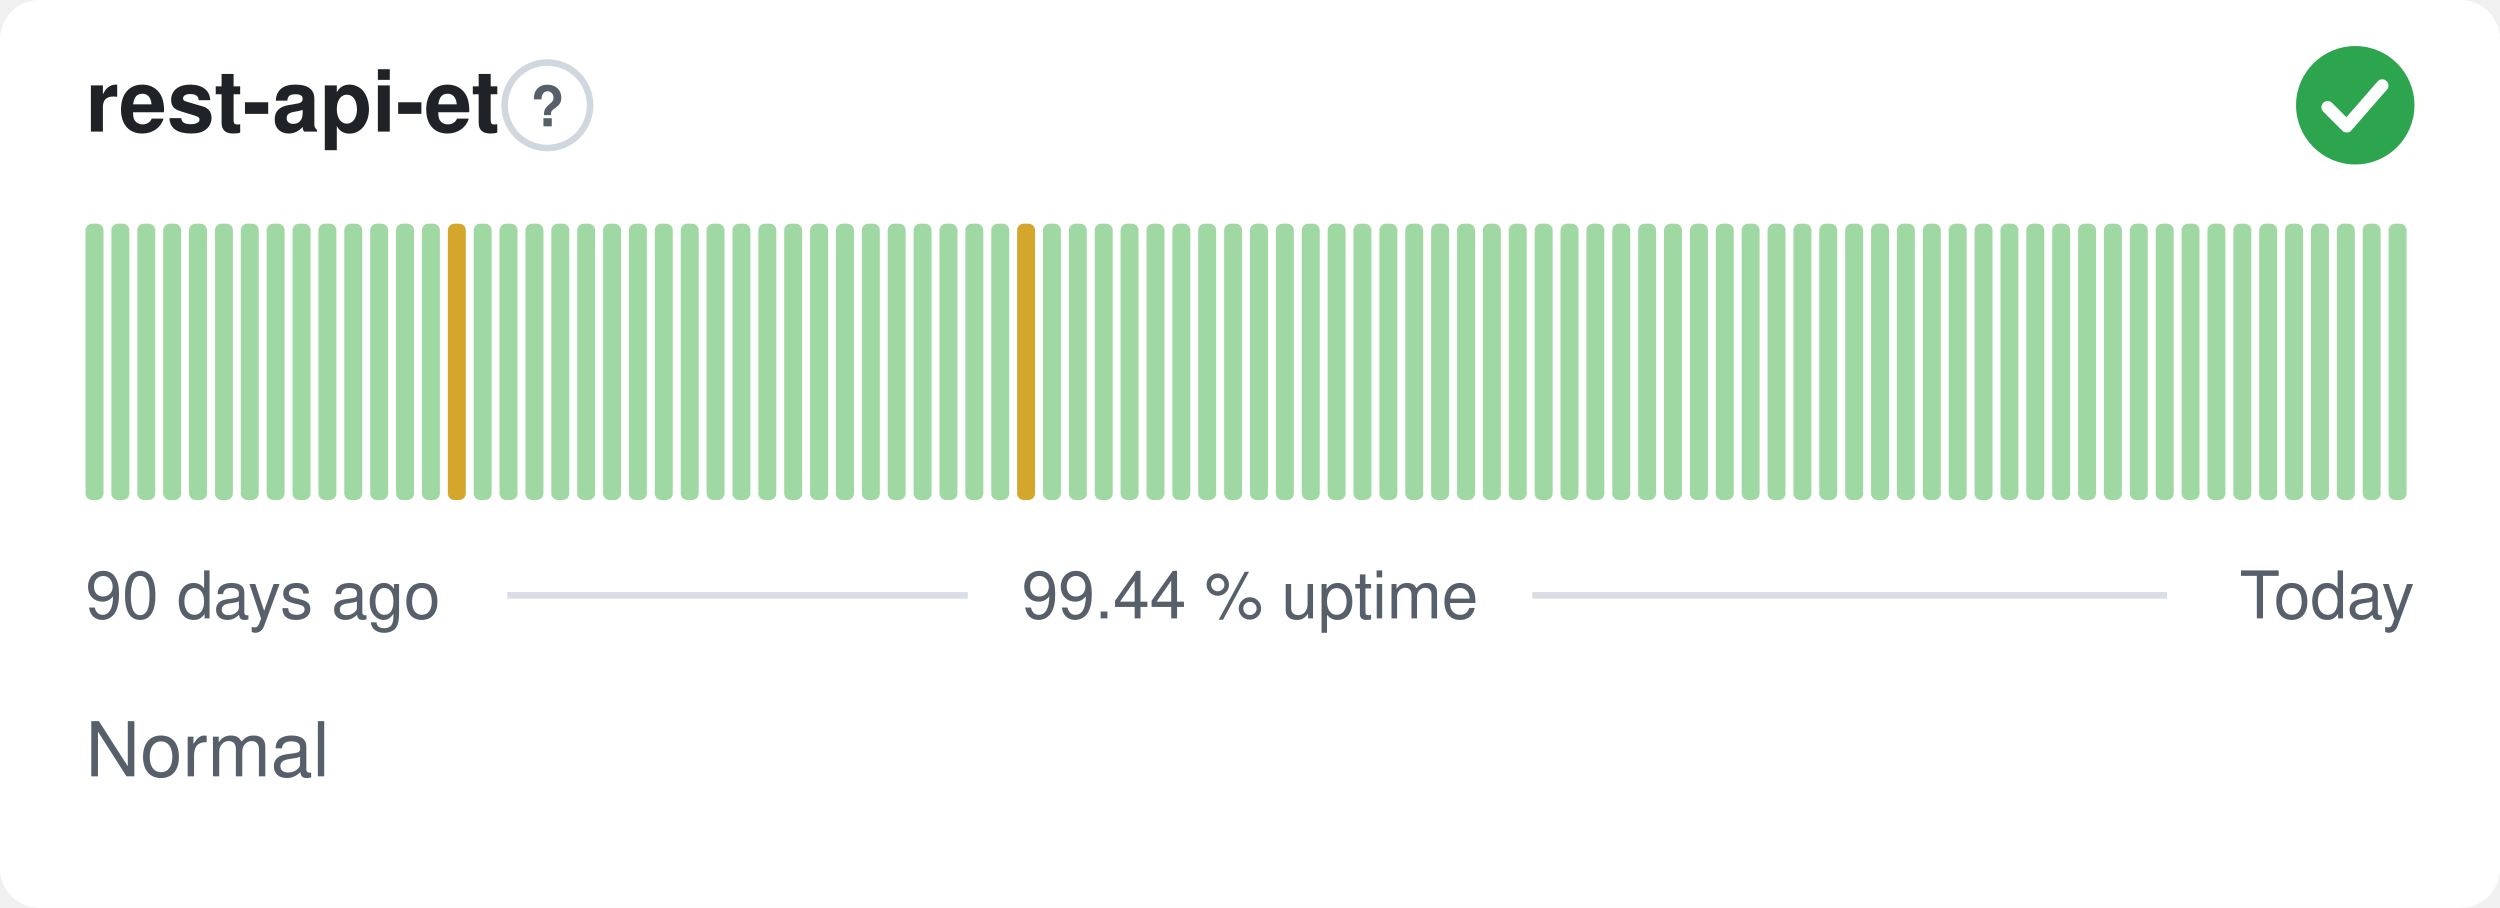
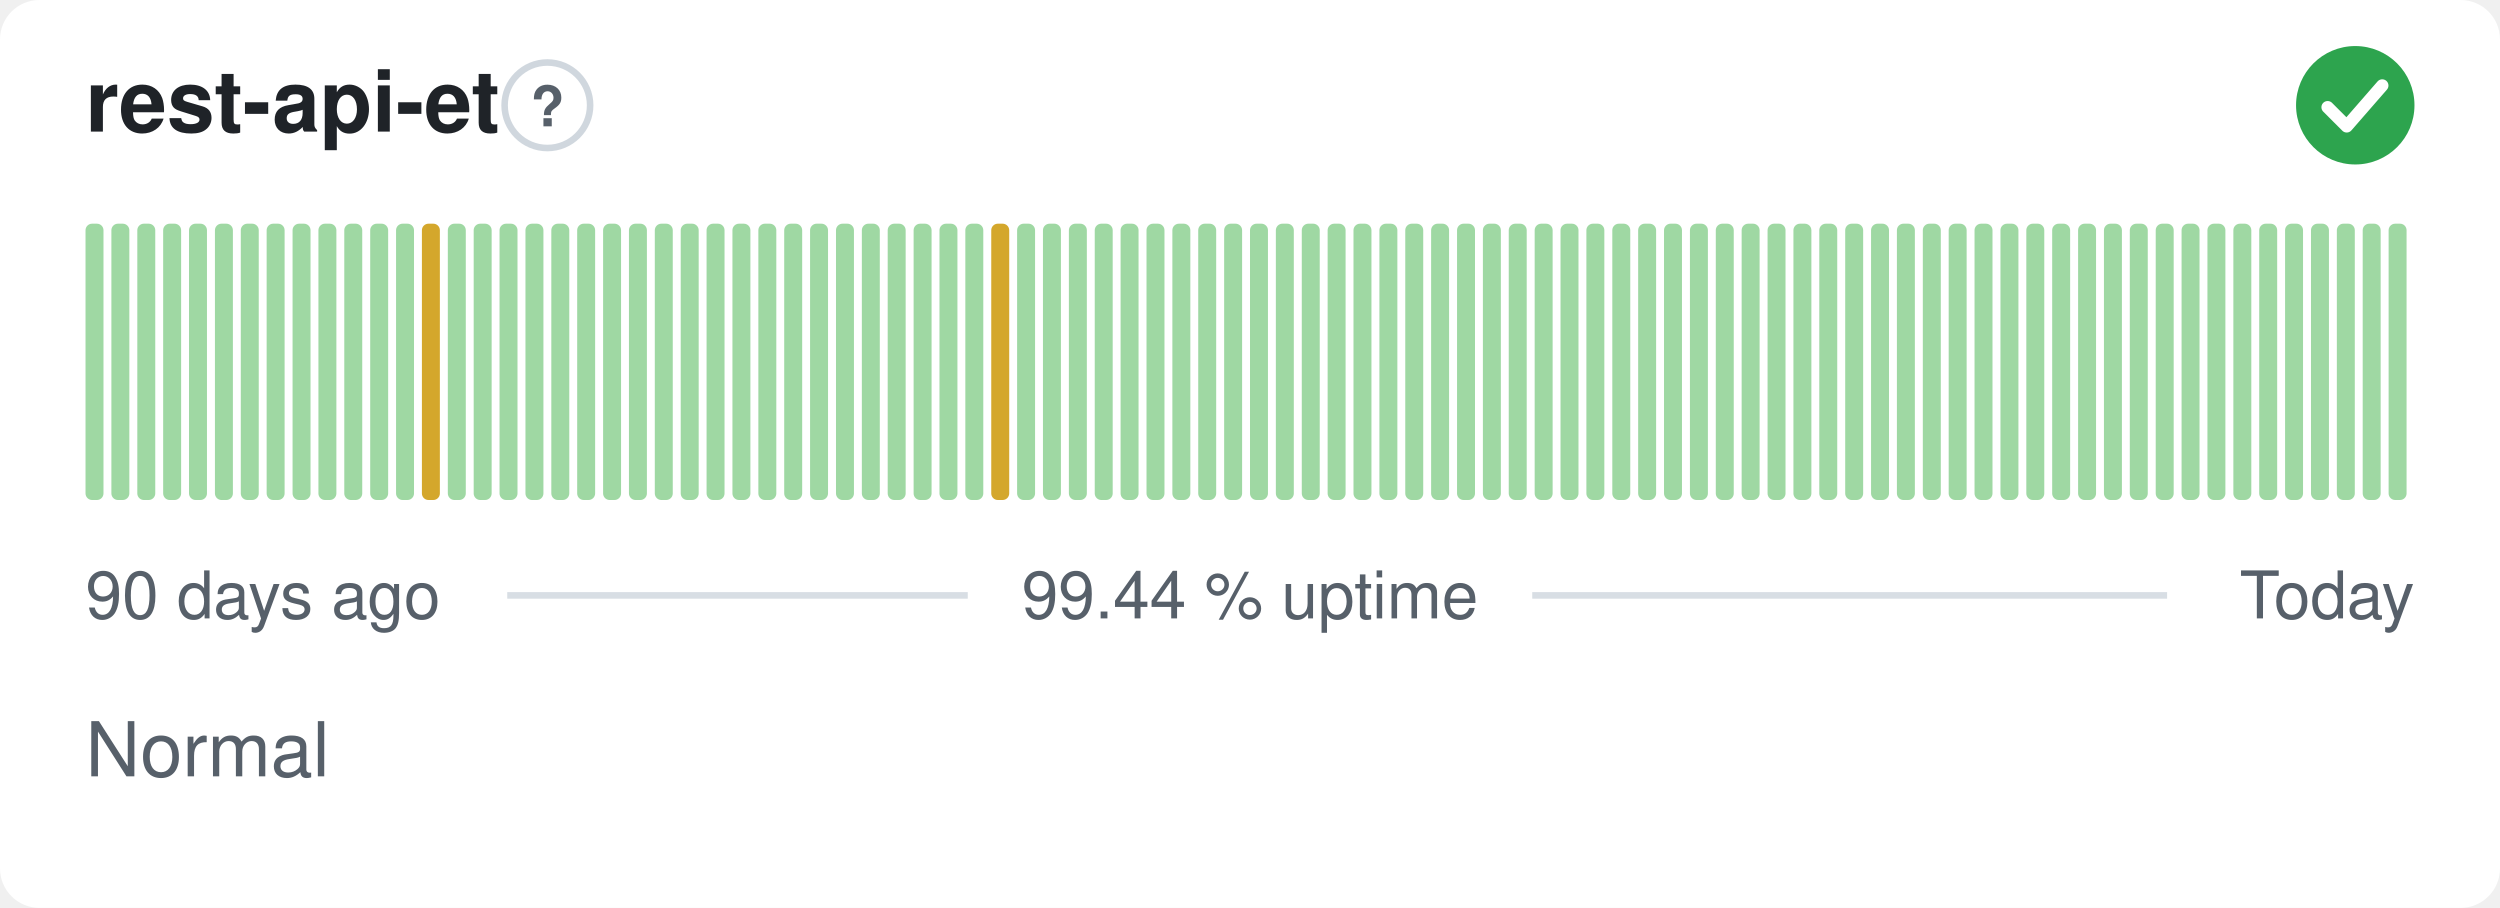
<svg xmlns="http://www.w3.org/2000/svg" width="380" height="138" viewBox="0 0 380 138" role="img" aria-label="rest-api-et: Normal, 99.44 % uptime over the last 90 days" font-family="-apple-system,BlinkMacSystemFont,'Segoe UI',Helvetica,Arial,sans-serif">
  <style>
    @media (prefers-color-scheme: dark) {
      .bg { fill: #0d1117 }
      .title { fill: #e6edf3 }
      .muted { fill: #8b949e }
      .hint { stroke: #30363d }
      .rule { stroke: #30363d }
      .nodata { fill: #21262d }
    }
  </style>
  <rect class="bg" width="380" height="138" rx="6" fill="#ffffff" />
  <text class="title" x="13" y="20" font-size="13" font-weight="600" fill="#1f2328">rest-api-et</text>
  <circle class="hint" cx="83.2" cy="16" r="6.5" fill="none" stroke="#d0d7de" stroke-width="1" />
  <text class="muted" x="83.2" y="19.2" text-anchor="middle" font-size="8.5" font-weight="700" fill="#57606a">?</text>
  <circle cx="358" cy="16" r="9" fill="#2da44e" />
  <path d="M353.80 16.30l2.90 2.90 5.40 -6.20" fill="none" stroke="#fff" stroke-width="1.89" stroke-linecap="round" stroke-linejoin="round" />
  <rect x="13.00" y="34.00" width="2.73" height="42.00" rx="1" fill="#9fd8a3" />
  <rect x="16.93" y="34.00" width="2.73" height="42.00" rx="1" fill="#9fd8a3" />
  <rect x="20.87" y="34.00" width="2.73" height="42.00" rx="1" fill="#9fd8a3" />
  <rect x="24.80" y="34.00" width="2.73" height="42.00" rx="1" fill="#9fd8a3" />
  <rect x="28.73" y="34.00" width="2.73" height="42.00" rx="1" fill="#9fd8a3" />
  <rect x="32.67" y="34.00" width="2.73" height="42.00" rx="1" fill="#9fd8a3" />
  <rect x="36.60" y="34.00" width="2.73" height="42.00" rx="1" fill="#9fd8a3" />
  <rect x="40.53" y="34.00" width="2.73" height="42.00" rx="1" fill="#9fd8a3" />
  <rect x="44.47" y="34.00" width="2.73" height="42.00" rx="1" fill="#9fd8a3" />
  <rect x="48.40" y="34.00" width="2.73" height="42.00" rx="1" fill="#9fd8a3" />
  <rect x="52.33" y="34.00" width="2.73" height="42.00" rx="1" fill="#9fd8a3" />
  <rect x="56.27" y="34.00" width="2.73" height="42.00" rx="1" fill="#9fd8a3" />
  <rect x="60.20" y="34.00" width="2.73" height="42.00" rx="1" fill="#9fd8a3" />
-   <rect x="64.13" y="34.00" width="2.73" height="42.00" rx="1" fill="#9fd8a3" />
-   <rect x="68.07" y="34.00" width="2.73" height="42.00" rx="1" fill="#d4a72c" />
+   <rect x="64.13" y="34.00" width="2.73" height="42.00" rx="1" fill="#d4a72c" />
+   <rect x="68.07" y="34.00" width="2.73" height="42.00" rx="1" fill="#9fd8a3" />
  <rect x="72.00" y="34.00" width="2.73" height="42.00" rx="1" fill="#9fd8a3" />
  <rect x="75.93" y="34.00" width="2.73" height="42.00" rx="1" fill="#9fd8a3" />
  <rect x="79.87" y="34.00" width="2.73" height="42.00" rx="1" fill="#9fd8a3" />
  <rect x="83.80" y="34.00" width="2.73" height="42.00" rx="1" fill="#9fd8a3" />
  <rect x="87.73" y="34.00" width="2.73" height="42.00" rx="1" fill="#9fd8a3" />
  <rect x="91.67" y="34.00" width="2.73" height="42.00" rx="1" fill="#9fd8a3" />
  <rect x="95.60" y="34.00" width="2.73" height="42.00" rx="1" fill="#9fd8a3" />
  <rect x="99.53" y="34.00" width="2.73" height="42.00" rx="1" fill="#9fd8a3" />
  <rect x="103.47" y="34.00" width="2.73" height="42.00" rx="1" fill="#9fd8a3" />
  <rect x="107.40" y="34.00" width="2.73" height="42.00" rx="1" fill="#9fd8a3" />
  <rect x="111.33" y="34.00" width="2.73" height="42.00" rx="1" fill="#9fd8a3" />
  <rect x="115.27" y="34.00" width="2.73" height="42.00" rx="1" fill="#9fd8a3" />
  <rect x="119.20" y="34.00" width="2.73" height="42.00" rx="1" fill="#9fd8a3" />
  <rect x="123.13" y="34.00" width="2.73" height="42.00" rx="1" fill="#9fd8a3" />
  <rect x="127.07" y="34.00" width="2.73" height="42.00" rx="1" fill="#9fd8a3" />
  <rect x="131.00" y="34.00" width="2.73" height="42.00" rx="1" fill="#9fd8a3" />
  <rect x="134.93" y="34.00" width="2.73" height="42.00" rx="1" fill="#9fd8a3" />
  <rect x="138.87" y="34.00" width="2.73" height="42.00" rx="1" fill="#9fd8a3" />
  <rect x="142.80" y="34.00" width="2.73" height="42.00" rx="1" fill="#9fd8a3" />
  <rect x="146.73" y="34.00" width="2.73" height="42.00" rx="1" fill="#9fd8a3" />
-   <rect x="150.67" y="34.00" width="2.73" height="42.00" rx="1" fill="#9fd8a3" />
-   <rect x="154.60" y="34.00" width="2.73" height="42.00" rx="1" fill="#d4a72c" />
+   <rect x="150.67" y="34.00" width="2.73" height="42.00" rx="1" fill="#d4a72c" />
+   <rect x="154.60" y="34.00" width="2.73" height="42.00" rx="1" fill="#9fd8a3" />
  <rect x="158.53" y="34.00" width="2.73" height="42.00" rx="1" fill="#9fd8a3" />
  <rect x="162.47" y="34.00" width="2.73" height="42.00" rx="1" fill="#9fd8a3" />
  <rect x="166.40" y="34.00" width="2.73" height="42.00" rx="1" fill="#9fd8a3" />
  <rect x="170.33" y="34.00" width="2.73" height="42.00" rx="1" fill="#9fd8a3" />
  <rect x="174.27" y="34.00" width="2.73" height="42.00" rx="1" fill="#9fd8a3" />
  <rect x="178.20" y="34.00" width="2.73" height="42.00" rx="1" fill="#9fd8a3" />
  <rect x="182.13" y="34.00" width="2.73" height="42.00" rx="1" fill="#9fd8a3" />
  <rect x="186.07" y="34.00" width="2.73" height="42.00" rx="1" fill="#9fd8a3" />
  <rect x="190.00" y="34.00" width="2.73" height="42.00" rx="1" fill="#9fd8a3" />
  <rect x="193.93" y="34.00" width="2.73" height="42.00" rx="1" fill="#9fd8a3" />
  <rect x="197.87" y="34.00" width="2.73" height="42.00" rx="1" fill="#9fd8a3" />
  <rect x="201.80" y="34.00" width="2.73" height="42.00" rx="1" fill="#9fd8a3" />
  <rect x="205.73" y="34.00" width="2.73" height="42.00" rx="1" fill="#9fd8a3" />
  <rect x="209.67" y="34.00" width="2.73" height="42.00" rx="1" fill="#9fd8a3" />
  <rect x="213.60" y="34.00" width="2.73" height="42.00" rx="1" fill="#9fd8a3" />
  <rect x="217.53" y="34.00" width="2.73" height="42.00" rx="1" fill="#9fd8a3" />
  <rect x="221.47" y="34.00" width="2.73" height="42.00" rx="1" fill="#9fd8a3" />
  <rect x="225.40" y="34.00" width="2.73" height="42.00" rx="1" fill="#9fd8a3" />
  <rect x="229.33" y="34.00" width="2.73" height="42.00" rx="1" fill="#9fd8a3" />
  <rect x="233.27" y="34.00" width="2.73" height="42.00" rx="1" fill="#9fd8a3" />
  <rect x="237.20" y="34.00" width="2.73" height="42.00" rx="1" fill="#9fd8a3" />
  <rect x="241.13" y="34.00" width="2.73" height="42.00" rx="1" fill="#9fd8a3" />
  <rect x="245.07" y="34.00" width="2.73" height="42.00" rx="1" fill="#9fd8a3" />
  <rect x="249.00" y="34.00" width="2.73" height="42.00" rx="1" fill="#9fd8a3" />
  <rect x="252.93" y="34.00" width="2.73" height="42.00" rx="1" fill="#9fd8a3" />
  <rect x="256.87" y="34.00" width="2.73" height="42.00" rx="1" fill="#9fd8a3" />
  <rect x="260.80" y="34.00" width="2.73" height="42.00" rx="1" fill="#9fd8a3" />
  <rect x="264.73" y="34.00" width="2.73" height="42.00" rx="1" fill="#9fd8a3" />
  <rect x="268.67" y="34.00" width="2.73" height="42.00" rx="1" fill="#9fd8a3" />
  <rect x="272.60" y="34.00" width="2.73" height="42.00" rx="1" fill="#9fd8a3" />
  <rect x="276.53" y="34.00" width="2.73" height="42.00" rx="1" fill="#9fd8a3" />
  <rect x="280.47" y="34.00" width="2.73" height="42.00" rx="1" fill="#9fd8a3" />
  <rect x="284.40" y="34.00" width="2.73" height="42.00" rx="1" fill="#9fd8a3" />
  <rect x="288.33" y="34.00" width="2.73" height="42.00" rx="1" fill="#9fd8a3" />
  <rect x="292.27" y="34.00" width="2.73" height="42.00" rx="1" fill="#9fd8a3" />
  <rect x="296.20" y="34.00" width="2.73" height="42.00" rx="1" fill="#9fd8a3" />
  <rect x="300.13" y="34.00" width="2.73" height="42.00" rx="1" fill="#9fd8a3" />
  <rect x="304.07" y="34.00" width="2.73" height="42.00" rx="1" fill="#9fd8a3" />
  <rect x="308.00" y="34.00" width="2.73" height="42.00" rx="1" fill="#9fd8a3" />
  <rect x="311.93" y="34.00" width="2.73" height="42.00" rx="1" fill="#9fd8a3" />
  <rect x="315.87" y="34.00" width="2.73" height="42.00" rx="1" fill="#9fd8a3" />
  <rect x="319.80" y="34.00" width="2.73" height="42.00" rx="1" fill="#9fd8a3" />
  <rect x="323.73" y="34.00" width="2.73" height="42.00" rx="1" fill="#9fd8a3" />
  <rect x="327.67" y="34.00" width="2.73" height="42.00" rx="1" fill="#9fd8a3" />
  <rect x="331.60" y="34.00" width="2.73" height="42.00" rx="1" fill="#9fd8a3" />
  <rect x="335.53" y="34.00" width="2.73" height="42.00" rx="1" fill="#9fd8a3" />
  <rect x="339.47" y="34.00" width="2.73" height="42.00" rx="1" fill="#9fd8a3" />
  <rect x="343.40" y="34.00" width="2.73" height="42.00" rx="1" fill="#9fd8a3" />
  <rect x="347.33" y="34.00" width="2.73" height="42.00" rx="1" fill="#9fd8a3" />
  <rect x="351.27" y="34.00" width="2.73" height="42.00" rx="1" fill="#9fd8a3" />
  <rect x="355.20" y="34.00" width="2.73" height="42.00" rx="1" fill="#9fd8a3" />
  <rect x="359.13" y="34.00" width="2.73" height="42.00" rx="1" fill="#9fd8a3" />
  <rect x="363.07" y="34.00" width="2.73" height="42.00" rx="1" fill="#9fd8a3" />
  <text class="muted" x="13" y="94" font-size="10" fill="#57606a">90 days ago</text>
  <text class="muted" x="190" y="94" text-anchor="middle" font-size="10" fill="#57606a">99.44 % uptime</text>
  <text class="muted" x="367" y="94" text-anchor="end" font-size="10" fill="#57606a">Today</text>
  <line class="rule" x1="77.1" y1="90.5" x2="147.1" y2="90.5" stroke="#d8dee4" stroke-width="1" />
  <line class="rule" x1="232.9" y1="90.5" x2="329.4" y2="90.5" stroke="#d8dee4" stroke-width="1" />
  <text class="muted" x="13" y="118" font-size="11.5" fill="#57606a">Normal</text>
</svg>
